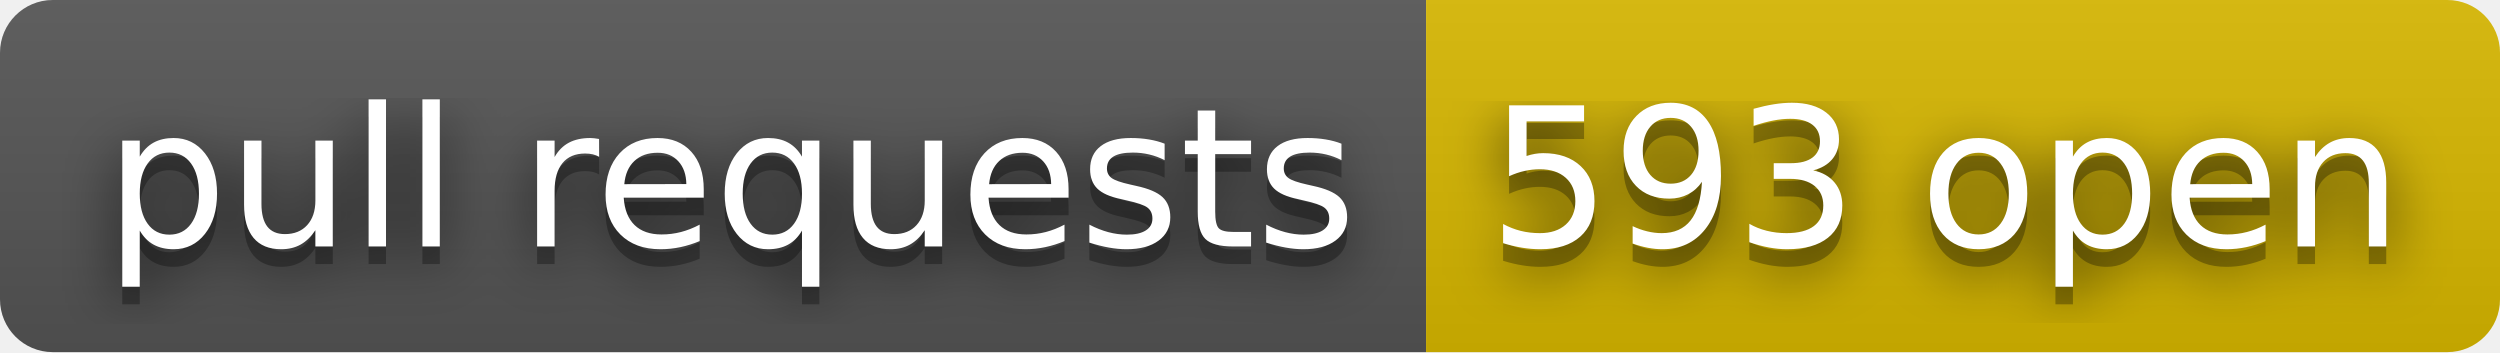
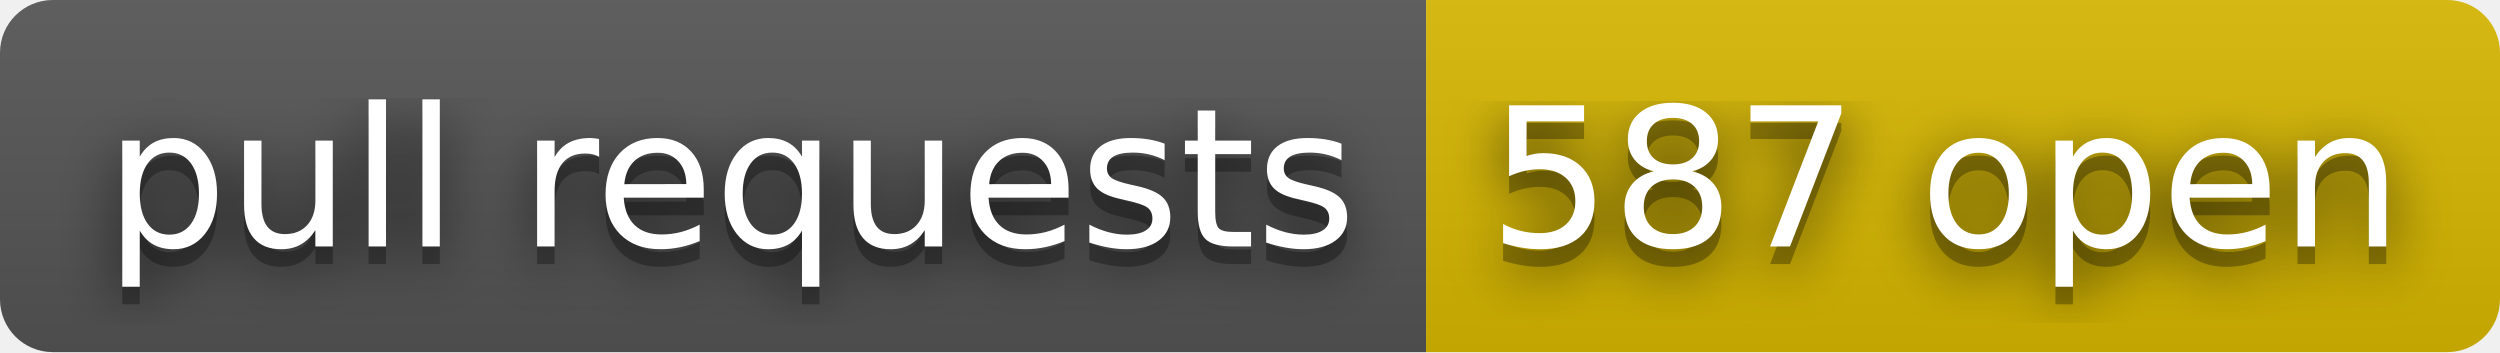
- <svg xmlns="http://www.w3.org/2000/svg" width="142" height="20" role="img" aria-label="pull requests: 593 open">
+ <svg xmlns="http://www.w3.org/2000/svg" width="142" height="20" role="img" aria-label="pull requests: 587 open">
  <filter id="blur">
    <feGaussianBlur in="SourceGraphic" stdDeviation="16" />
  </filter>
  <linearGradient id="s" x2="0" y2="100%">
    <stop offset="0" stop-color="#bbb" stop-opacity=".1" />
    <stop offset="1" stop-opacity=".1" />
  </linearGradient>
  <clipPath id="r">
    <rect width="142" height="20" rx="3" fill="#fff" />
  </clipPath>
  <g clip-path="url(#r)">
    <rect width="81" height="20" fill="#555" />
    <rect x="81" width="61" height="20" fill="#d8b800" />
    <rect width="142" height="20" fill="url(#s)" />
  </g>
  <g fill="#fff" text-anchor="middle" font-family="Verdana,Geneva,DejaVu Sans,sans-serif" text-rendering="geometricPrecision" font-size="110">
    <text aria-hidden="true" x="415" y="150" fill="#010101" fill-opacity=".80" filter="url(#blur)" transform="scale(.1)" textLength="710">pull requests</text>
    <text aria-hidden="true" x="415" y="150" fill="#010101" fill-opacity=".3" transform="scale(.1)" textLength="710">pull requests</text>
    <text x="415" y="140" transform="scale(.1)" fill="#fff" textLength="710">pull requests</text>
-     <text aria-hidden="true" x="1105" y="150" fill="#010101" fill-opacity=".80" filter="url(#blur)" transform="scale(.1)" textLength="510">593 open</text>
-     <text aria-hidden="true" x="1105" y="150" fill="#010101" fill-opacity=".3" transform="scale(.1)" textLength="510">593 open</text>
-     <text x="1105" y="140" transform="scale(.1)" fill="#fff" textLength="510">593 open</text>
+     <text aria-hidden="true" x="1105" y="150" fill="#010101" fill-opacity=".80" filter="url(#blur)" transform="scale(.1)" textLength="510">587 open</text>
+     <text aria-hidden="true" x="1105" y="150" fill="#010101" fill-opacity=".3" transform="scale(.1)" textLength="510">587 open</text>
+     <text x="1105" y="140" transform="scale(.1)" fill="#fff" textLength="510">587 open</text>
  </g>
</svg>
